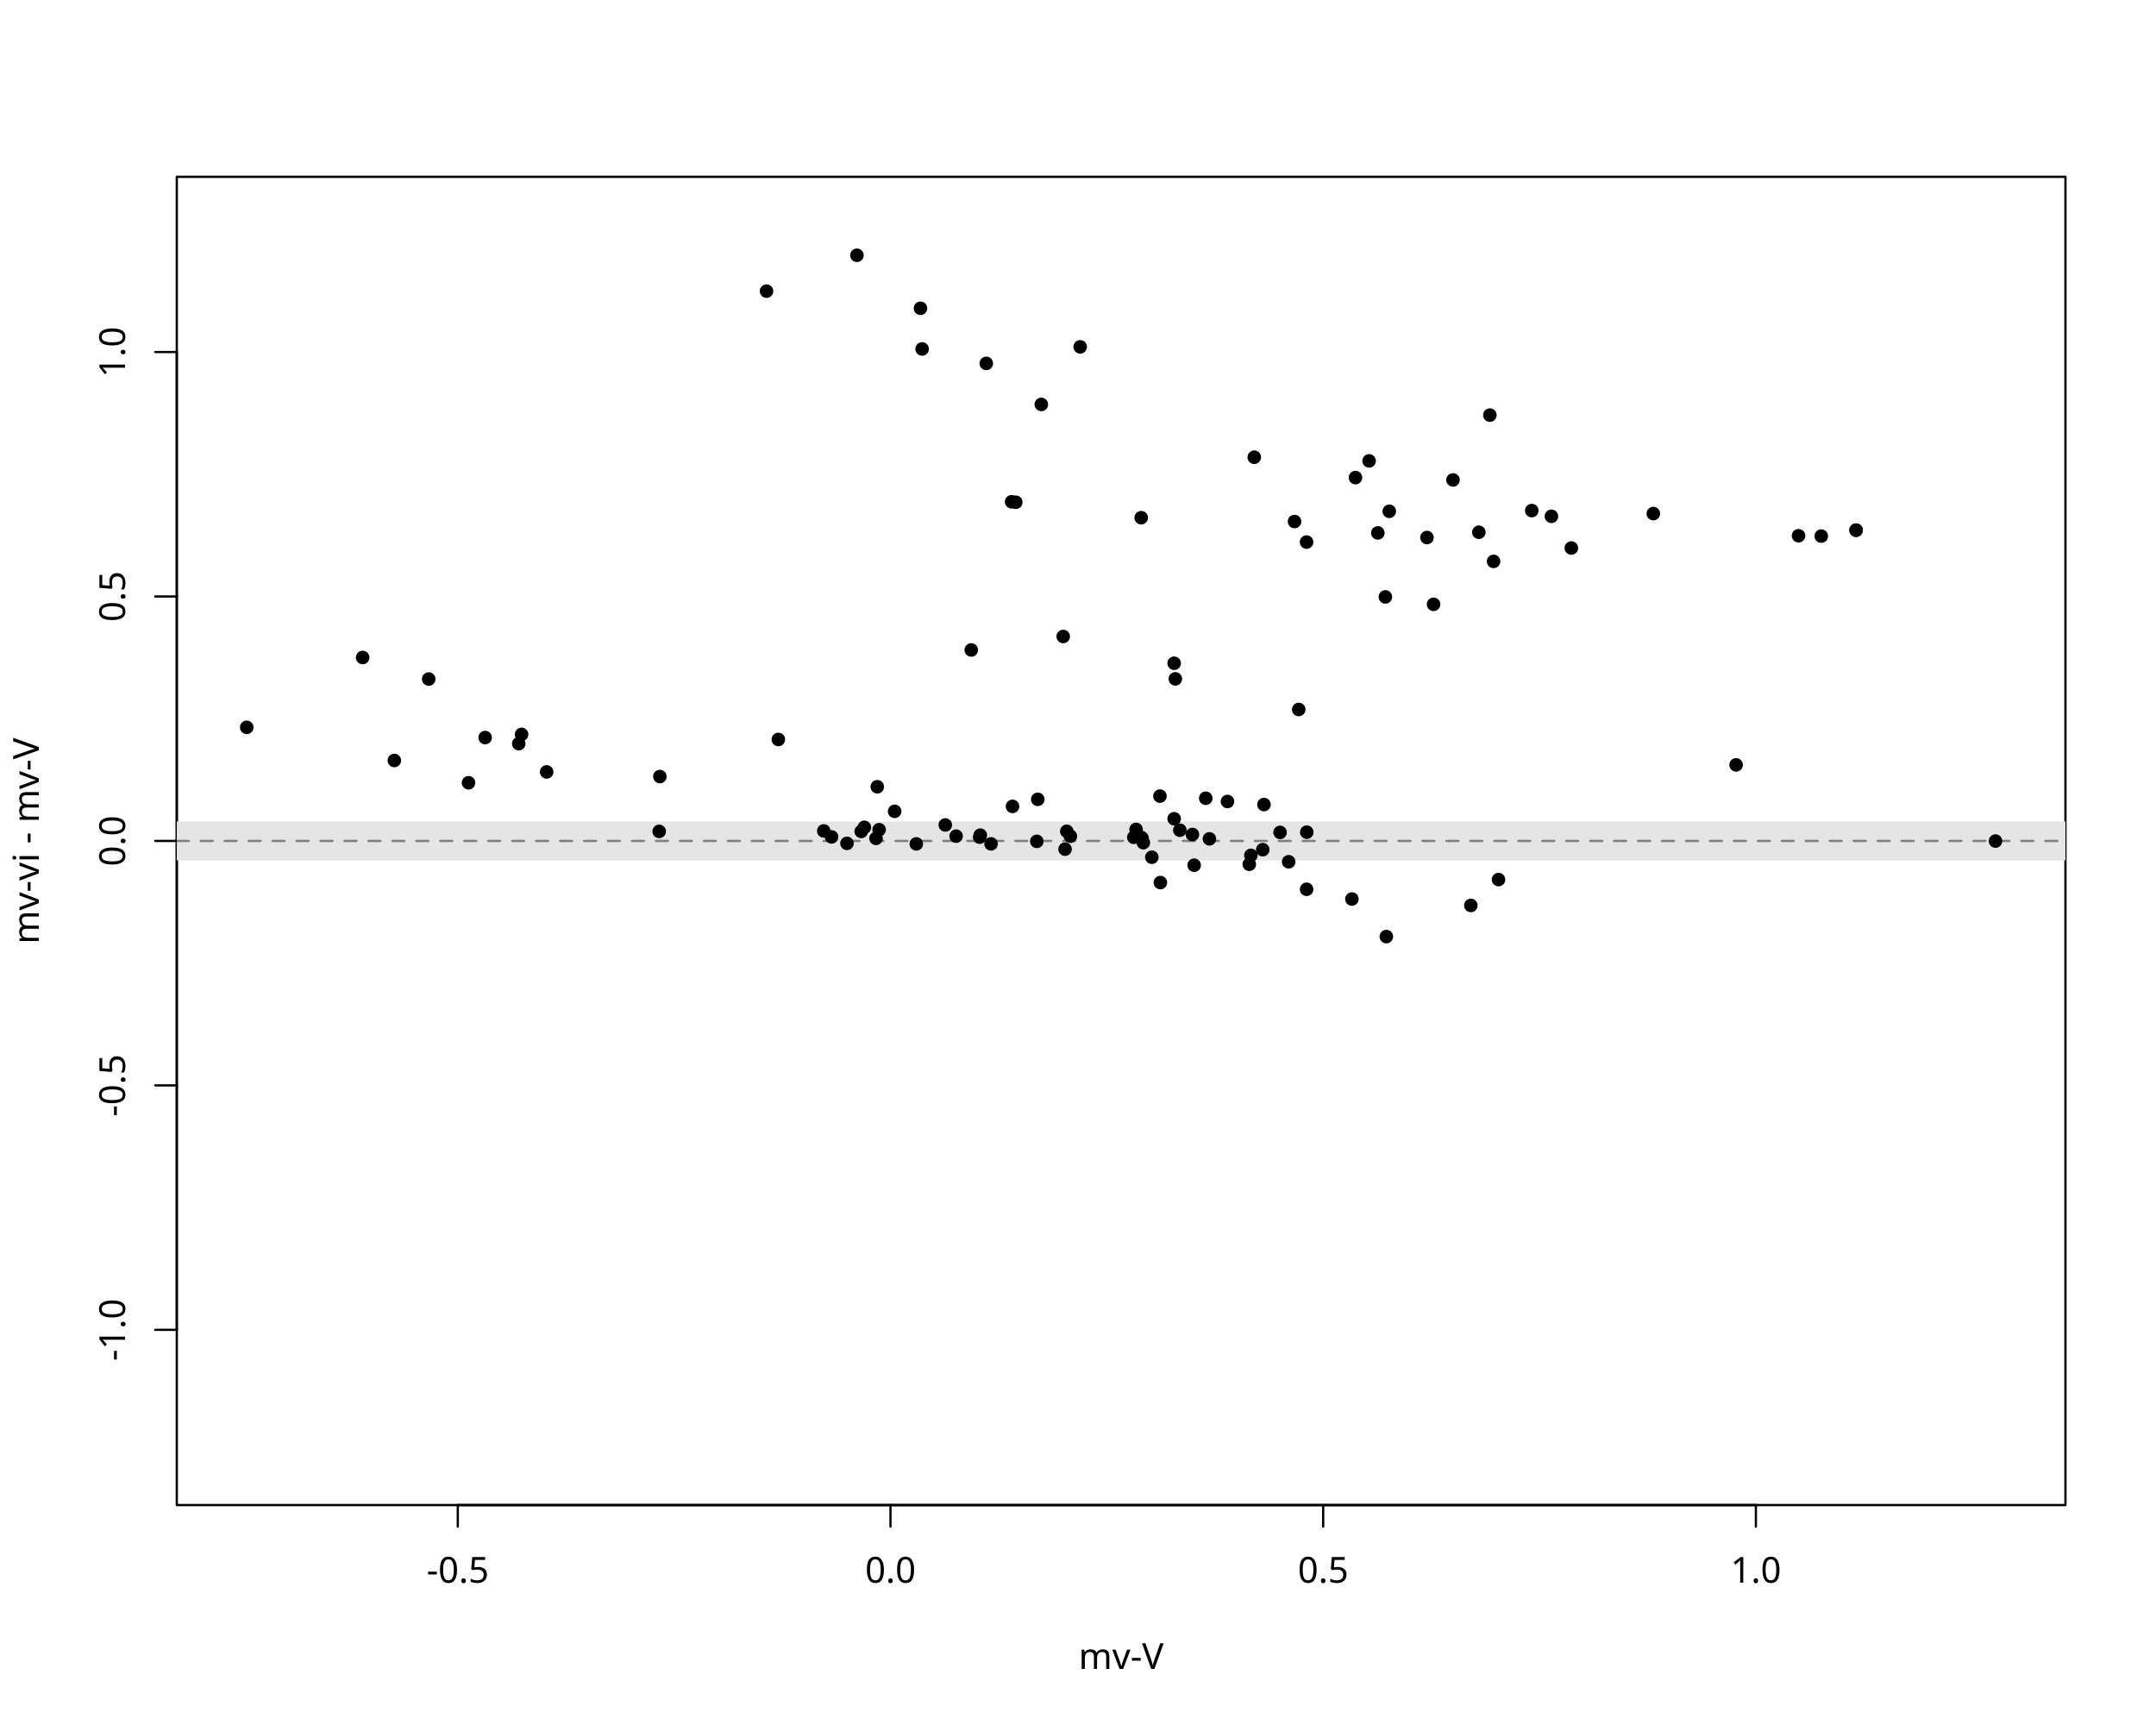
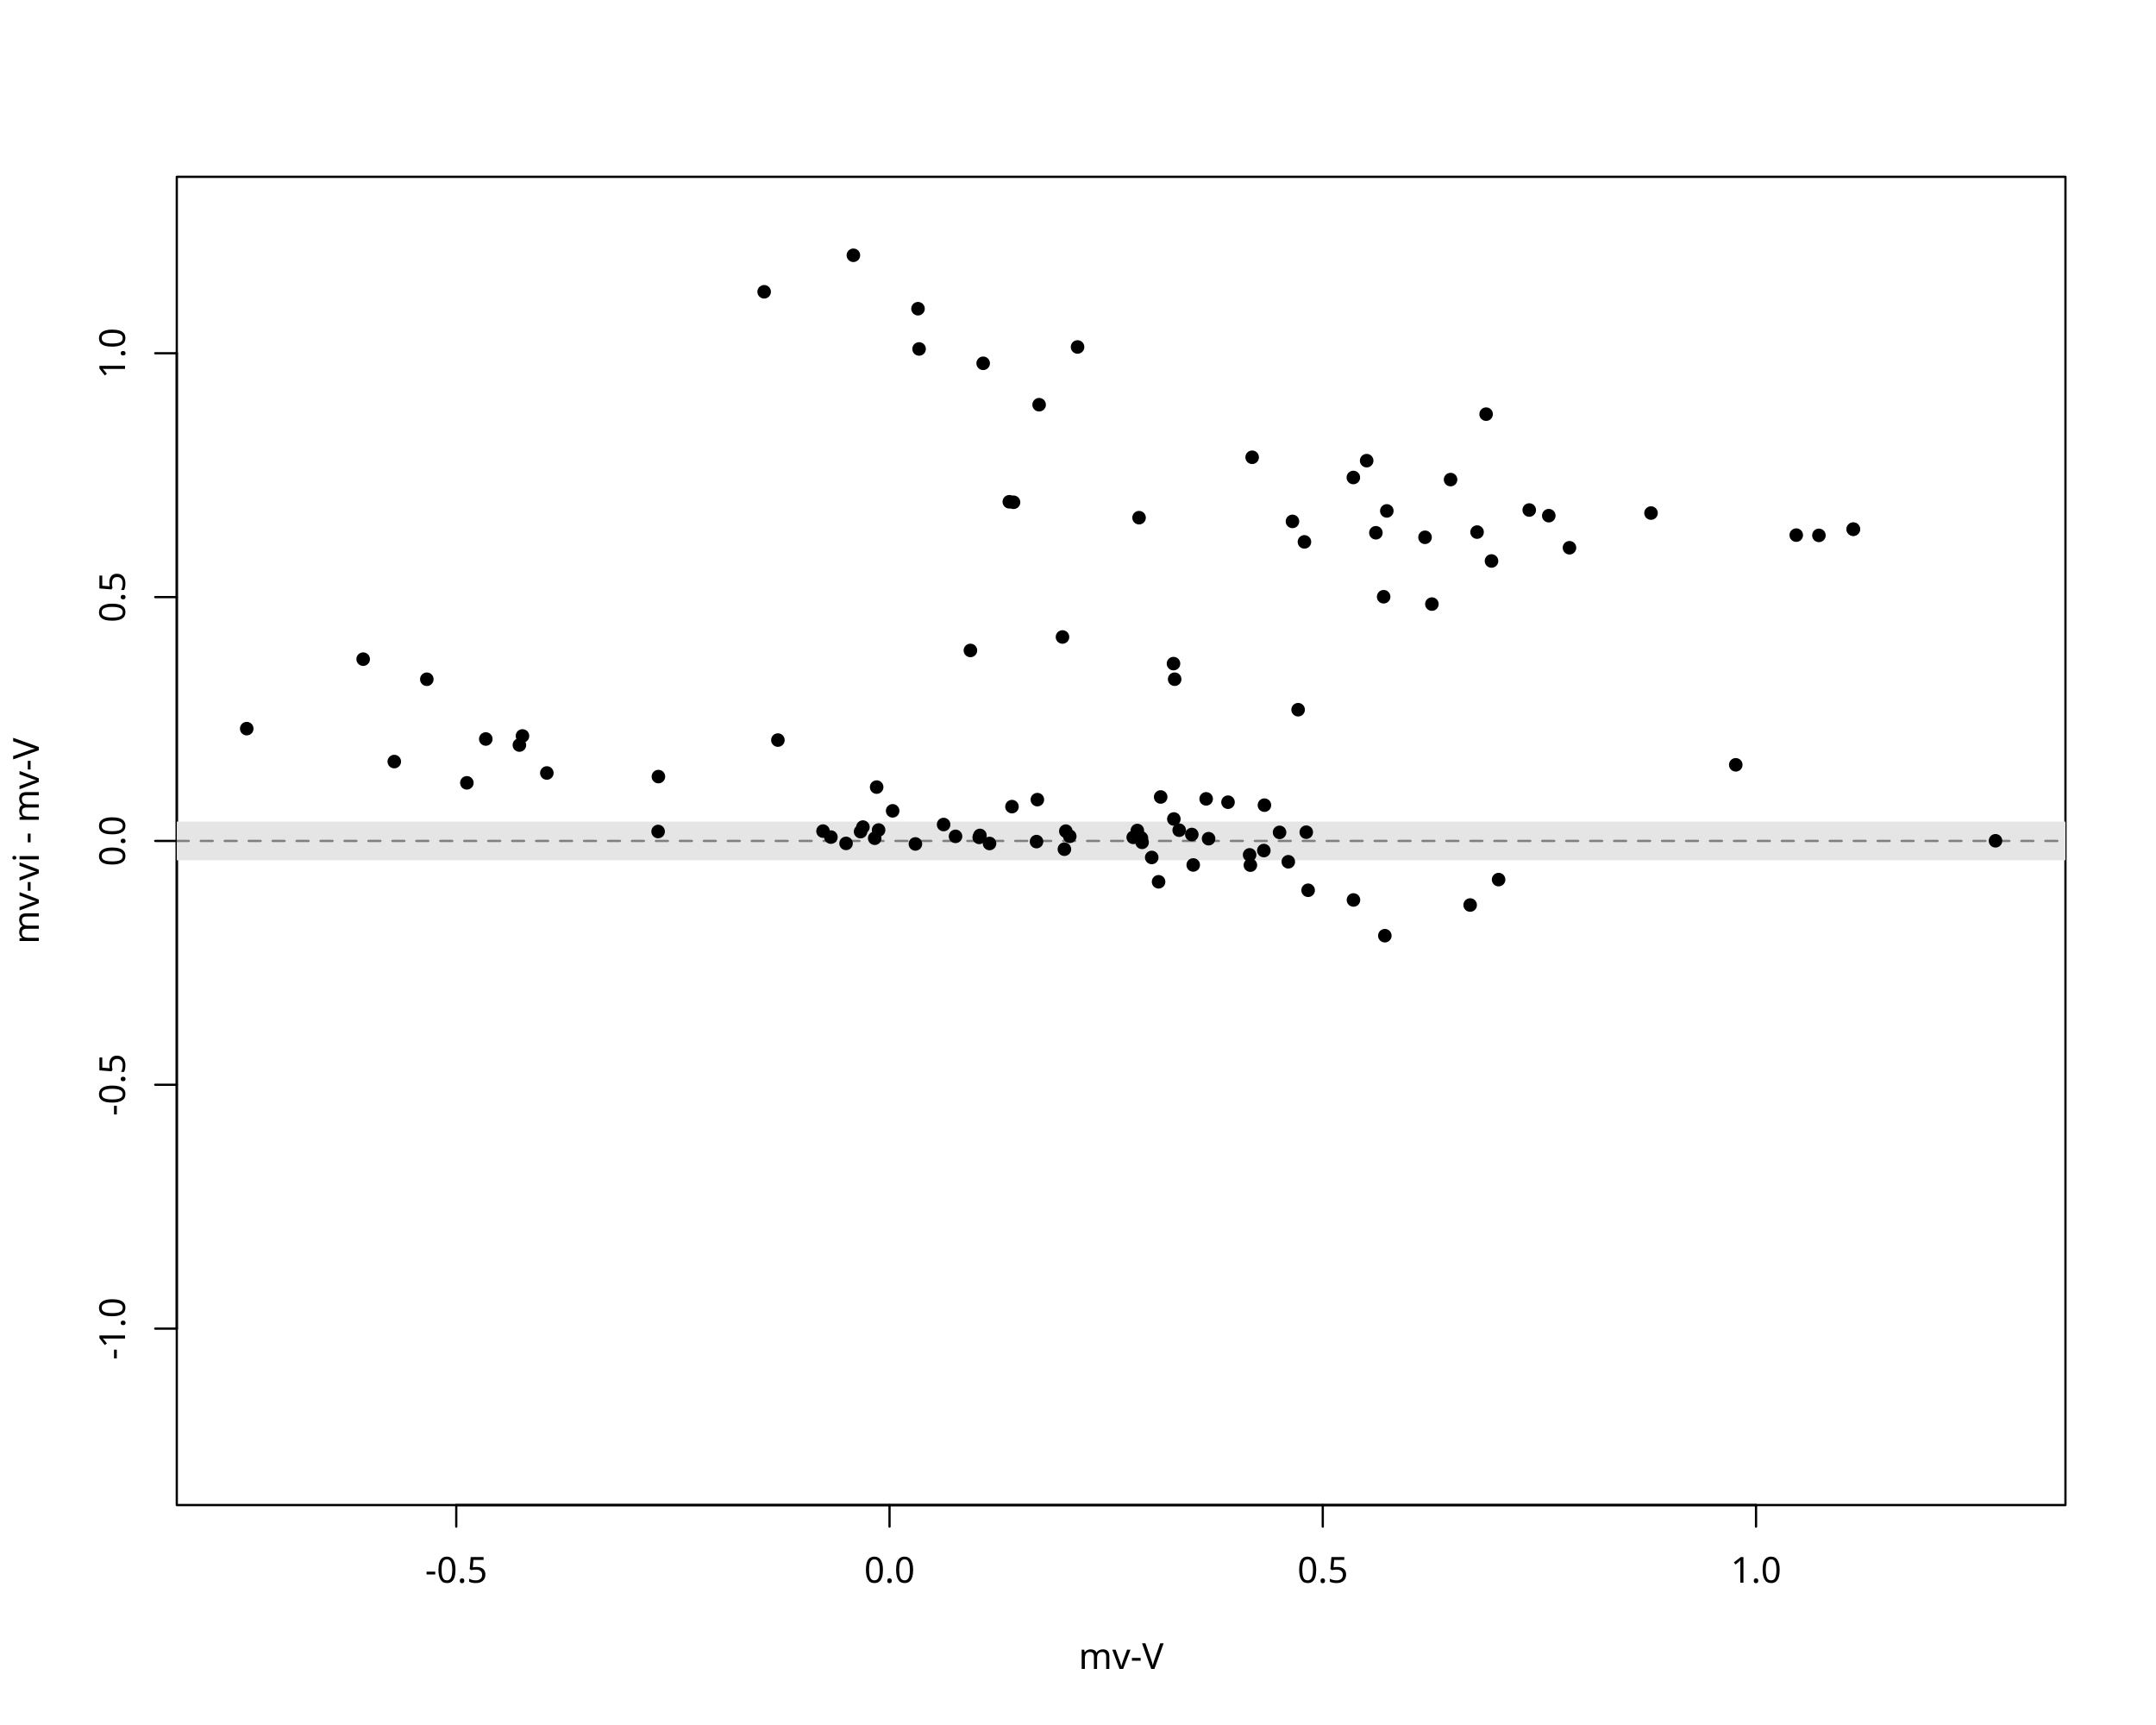
<svg xmlns="http://www.w3.org/2000/svg" class="svglite" data-engine-version="2.0" width="720.00pt" height="576.00pt" viewBox="0 0 720.00 576.00">
  <defs>
    <style type="text/css">
    .svglite line, .svglite polyline, .svglite polygon, .svglite path, .svglite rect, .svglite circle {
      fill: none;
      stroke: #000000;
      stroke-linecap: round;
      stroke-linejoin: round;
      stroke-miterlimit: 10.00;
    }
  </style>
  </defs>
  <rect width="100%" height="100%" style="stroke: none; fill: #FFFFFF;" />
  <defs>
    <clipPath id="cpMC4wMHw3MjAuMDB8MC4wMHw1NzYuMDA=">
      <rect x="0.00" y="0.00" width="720.00" height="576.00" />
    </clipPath>
  </defs>
  <g clip-path="url(#cpMC4wMHw3MjAuMDB8MC4wMHw1NzYuMDA=)">
-     <line x1="152.88" y1="502.56" x2="586.38" y2="502.56" style="stroke-width: 0.75;" />
-     <line x1="152.88" y1="502.56" x2="152.88" y2="509.76" style="stroke-width: 0.75;" />
-     <line x1="297.38" y1="502.56" x2="297.38" y2="509.76" style="stroke-width: 0.75;" />
-     <line x1="441.88" y1="502.56" x2="441.88" y2="509.76" style="stroke-width: 0.75;" />
-     <line x1="586.38" y1="502.56" x2="586.38" y2="509.76" style="stroke-width: 0.75;" />
-     <text x="152.88" y="528.48" text-anchor="middle" style="font-size: 12.00px; font-family: sans;" textLength="20.68px" lengthAdjust="spacingAndGlyphs">-0.5</text>
-     <text x="297.38" y="528.48" text-anchor="middle" style="font-size: 12.00px; font-family: sans;" textLength="16.68px" lengthAdjust="spacingAndGlyphs">0.0</text>
-     <text x="441.88" y="528.48" text-anchor="middle" style="font-size: 12.00px; font-family: sans;" textLength="16.68px" lengthAdjust="spacingAndGlyphs">0.5</text>
-     <text x="586.38" y="528.48" text-anchor="middle" style="font-size: 12.00px; font-family: sans;" textLength="16.68px" lengthAdjust="spacingAndGlyphs">1.0</text>
-     <line x1="59.04" y1="444.05" x2="59.04" y2="117.55" style="stroke-width: 0.75;" />
-     <line x1="59.04" y1="444.05" x2="51.84" y2="444.05" style="stroke-width: 0.75;" />
-     <line x1="59.04" y1="362.43" x2="51.84" y2="362.43" style="stroke-width: 0.75;" />
+     <line x1="152.37" y1="502.56" x2="586.43" y2="502.56" style="stroke-width: 0.75;" />
+     <line x1="152.37" y1="502.56" x2="152.37" y2="509.76" style="stroke-width: 0.75;" />
+     <line x1="297.06" y1="502.56" x2="297.06" y2="509.76" style="stroke-width: 0.75;" />
+     <line x1="441.74" y1="502.56" x2="441.74" y2="509.76" style="stroke-width: 0.75;" />
+     <line x1="586.43" y1="502.56" x2="586.43" y2="509.76" style="stroke-width: 0.75;" />
+     <text x="152.37" y="528.48" text-anchor="middle" style="font-size: 12.00px; font-family: sans;" textLength="20.68px" lengthAdjust="spacingAndGlyphs">-0.5</text>
+     <text x="297.06" y="528.48" text-anchor="middle" style="font-size: 12.00px; font-family: sans;" textLength="16.68px" lengthAdjust="spacingAndGlyphs">0.0</text>
+     <text x="441.74" y="528.48" text-anchor="middle" style="font-size: 12.00px; font-family: sans;" textLength="16.68px" lengthAdjust="spacingAndGlyphs">0.5</text>
+     <text x="586.43" y="528.48" text-anchor="middle" style="font-size: 12.00px; font-family: sans;" textLength="16.68px" lengthAdjust="spacingAndGlyphs">1.0</text>
+     <line x1="59.04" y1="443.65" x2="59.04" y2="117.95" style="stroke-width: 0.75;" />
+     <line x1="59.04" y1="443.65" x2="51.84" y2="443.65" style="stroke-width: 0.75;" />
+     <line x1="59.04" y1="362.22" x2="51.84" y2="362.22" style="stroke-width: 0.75;" />
    <line x1="59.04" y1="280.80" x2="51.84" y2="280.80" style="stroke-width: 0.75;" />
-     <line x1="59.04" y1="199.17" x2="51.84" y2="199.17" style="stroke-width: 0.75;" />
-     <line x1="59.04" y1="117.55" x2="51.84" y2="117.55" style="stroke-width: 0.75;" />
-     <text transform="translate(41.76,444.05) rotate(-90)" text-anchor="middle" style="font-size: 12.00px; font-family: sans;" textLength="20.68px" lengthAdjust="spacingAndGlyphs">-1.0</text>
-     <text transform="translate(41.76,362.43) rotate(-90)" text-anchor="middle" style="font-size: 12.00px; font-family: sans;" textLength="20.68px" lengthAdjust="spacingAndGlyphs">-0.5</text>
+     <line x1="59.04" y1="199.38" x2="51.84" y2="199.38" style="stroke-width: 0.75;" />
+     <line x1="59.04" y1="117.95" x2="51.84" y2="117.95" style="stroke-width: 0.75;" />
+     <text transform="translate(41.76,443.65) rotate(-90)" text-anchor="middle" style="font-size: 12.00px; font-family: sans;" textLength="20.68px" lengthAdjust="spacingAndGlyphs">-1.0</text>
+     <text transform="translate(41.76,362.22) rotate(-90)" text-anchor="middle" style="font-size: 12.00px; font-family: sans;" textLength="20.68px" lengthAdjust="spacingAndGlyphs">-0.5</text>
    <text transform="translate(41.76,280.80) rotate(-90)" text-anchor="middle" style="font-size: 12.00px; font-family: sans;" textLength="16.68px" lengthAdjust="spacingAndGlyphs">0.0</text>
-     <text transform="translate(41.76,199.17) rotate(-90)" text-anchor="middle" style="font-size: 12.00px; font-family: sans;" textLength="16.68px" lengthAdjust="spacingAndGlyphs">0.5</text>
-     <text transform="translate(41.76,117.55) rotate(-90)" text-anchor="middle" style="font-size: 12.00px; font-family: sans;" textLength="16.68px" lengthAdjust="spacingAndGlyphs">1.0</text>
+     <text transform="translate(41.76,199.38) rotate(-90)" text-anchor="middle" style="font-size: 12.00px; font-family: sans;" textLength="16.68px" lengthAdjust="spacingAndGlyphs">0.5</text>
+     <text transform="translate(41.76,117.95) rotate(-90)" text-anchor="middle" style="font-size: 12.00px; font-family: sans;" textLength="16.68px" lengthAdjust="spacingAndGlyphs">1.0</text>
    <polygon points="59.04,502.56 689.76,502.56 689.76,59.04 59.04,59.04 " style="stroke-width: 0.75; fill: none;" />
    <text x="374.40" y="557.28" text-anchor="middle" style="font-size: 12.00px; font-family: sans;" textLength="28.01px" lengthAdjust="spacingAndGlyphs">mv-V</text>
    <text transform="translate(12.96,280.80) rotate(-90)" text-anchor="middle" style="font-size: 12.00px; font-family: sans;" textLength="67.34px" lengthAdjust="spacingAndGlyphs">mv-vi - mv-V</text>
  </g>
  <defs>
    <clipPath id="cpNTkuMDR8Njg5Ljc2fDU5LjA0fDUwMi41Ng==">
      <rect x="59.04" y="59.04" width="630.72" height="443.52" />
    </clipPath>
  </defs>
  <g clip-path="url(#cpNTkuMDR8Njg5Ljc2fDU5LjA0fDUwMi41Ng==)">
-     <rect x="59.04" y="274.31" width="630.72" height="12.98" style="stroke-width: 0.75; stroke: none; fill: #E5E5E5;" />
+     <rect x="59.04" y="274.34" width="630.72" height="12.92" style="stroke-width: 0.75; stroke: none; fill: #E5E5E5;" />
    <line x1="59.04" y1="280.80" x2="689.76" y2="280.80" style="stroke-width: 0.75; stroke: #7F7F7F; stroke-dasharray: 4.00,4.00;" />
-     <circle cx="500.43" cy="293.70" r="1.89" style="stroke-width: 0.75; fill: #000000;" />
-     <circle cx="392.11" cy="273.39" r="1.89" style="stroke-width: 0.75; fill: #000000;" />
-     <circle cx="346.56" cy="266.91" r="1.89" style="stroke-width: 0.75; fill: #000000;" />
-     <circle cx="338.13" cy="269.26" r="1.89" style="stroke-width: 0.75; fill: #000000;" />
-     <circle cx="292.97" cy="262.71" r="1.89" style="stroke-width: 0.75; fill: #000000;" />
-     <circle cx="259.93" cy="246.92" r="1.89" style="stroke-width: 0.75; fill: #000000;" />
-     <circle cx="436.40" cy="277.88" r="1.89" style="stroke-width: 0.75; fill: #000000;" />
-     <circle cx="427.48" cy="277.95" r="1.89" style="stroke-width: 0.75; fill: #000000;" />
-     <circle cx="394.01" cy="277.21" r="1.89" style="stroke-width: 0.75; fill: #000000;" />
-     <circle cx="518.10" cy="172.40" r="1.89" style="stroke-width: 0.75; fill: #000000;" />
-     <circle cx="511.54" cy="170.49" r="1.89" style="stroke-width: 0.75; fill: #000000;" />
-     <circle cx="457.21" cy="153.90" r="1.89" style="stroke-width: 0.75; fill: #000000;" />
-     <circle cx="360.73" cy="115.82" r="1.89" style="stroke-width: 0.75; fill: #000000;" />
-     <circle cx="493.87" cy="177.72" r="1.89" style="stroke-width: 0.75; fill: #000000;" />
-     <circle cx="452.66" cy="159.48" r="1.89" style="stroke-width: 0.75; fill: #000000;" />
-     <circle cx="418.86" cy="152.68" r="1.89" style="stroke-width: 0.75; fill: #000000;" />
-     <circle cx="307.40" cy="102.94" r="1.89" style="stroke-width: 0.75; fill: #000000;" />
-     <circle cx="347.75" cy="135.04" r="1.89" style="stroke-width: 0.75; fill: #000000;" />
-     <circle cx="255.98" cy="97.22" r="1.89" style="stroke-width: 0.75; fill: #000000;" />
-     <circle cx="292.55" cy="279.95" r="1.89" style="stroke-width: 0.75; fill: #000000;" />
-     <circle cx="579.77" cy="255.40" r="1.89" style="stroke-width: 0.75; fill: #000000;" />
-     <circle cx="491.19" cy="302.34" r="1.89" style="stroke-width: 0.75; fill: #000000;" />
-     <circle cx="398.79" cy="288.91" r="1.89" style="stroke-width: 0.75; fill: #000000;" />
-     <circle cx="330.96" cy="281.78" r="1.89" style="stroke-width: 0.75; fill: #000000;" />
-     <circle cx="220.37" cy="259.30" r="1.89" style="stroke-width: 0.75; fill: #000000;" />
-     <circle cx="156.47" cy="261.38" r="1.89" style="stroke-width: 0.75; fill: #000000;" />
-     <circle cx="666.40" cy="280.84" r="1.89" style="stroke-width: 0.75; fill: #000000;" />
-     <circle cx="433.71" cy="236.90" r="1.89" style="stroke-width: 0.75; fill: #000000;" />
-     <circle cx="392.11" cy="221.47" r="1.89" style="stroke-width: 0.75; fill: #000000;" />
-     <circle cx="392.51" cy="226.68" r="1.89" style="stroke-width: 0.75; fill: #000000;" />
-     <circle cx="355.06" cy="212.53" r="1.89" style="stroke-width: 0.75; fill: #000000;" />
-     <circle cx="324.35" cy="217.03" r="1.89" style="stroke-width: 0.75; fill: #000000;" />
-     <circle cx="398.21" cy="278.65" r="1.89" style="stroke-width: 0.75; fill: #000000;" />
-     <circle cx="327.37" cy="278.87" r="1.89" style="stroke-width: 0.75; fill: #000000;" />
-     <circle cx="346.25" cy="280.94" r="1.89" style="stroke-width: 0.75; fill: #000000;" />
-     <circle cx="417.73" cy="285.61" r="1.89" style="stroke-width: 0.75; fill: #000000;" />
-     <circle cx="381.82" cy="281.38" r="1.89" style="stroke-width: 0.75; fill: #000000;" />
-     <circle cx="315.68" cy="275.46" r="1.89" style="stroke-width: 0.75; fill: #000000;" />
-     <circle cx="298.76" cy="270.91" r="1.89" style="stroke-width: 0.75; fill: #000000;" />
-     <circle cx="288.66" cy="276.25" r="1.89" style="stroke-width: 0.75; fill: #000000;" />
-     <circle cx="619.84" cy="177.03" r="1.89" style="stroke-width: 0.75; fill: #000000;" />
-     <circle cx="619.84" cy="177.03" r="1.89" style="stroke-width: 0.75; fill: #000000;" />
-     <circle cx="497.55" cy="138.61" r="1.89" style="stroke-width: 0.75; fill: #000000;" />
-     <circle cx="608.21" cy="179.01" r="1.89" style="stroke-width: 0.75; fill: #000000;" />
-     <circle cx="600.62" cy="178.89" r="1.89" style="stroke-width: 0.75; fill: #000000;" />
-     <circle cx="552.13" cy="171.49" r="1.89" style="stroke-width: 0.75; fill: #000000;" />
-     <circle cx="485.23" cy="160.26" r="1.89" style="stroke-width: 0.75; fill: #000000;" />
-     <circle cx="524.75" cy="182.99" r="1.89" style="stroke-width: 0.75; fill: #000000;" />
-     <circle cx="498.78" cy="187.45" r="1.89" style="stroke-width: 0.75; fill: #000000;" />
-     <circle cx="463.95" cy="170.73" r="1.89" style="stroke-width: 0.75; fill: #000000;" />
-     <circle cx="476.54" cy="179.48" r="1.89" style="stroke-width: 0.75; fill: #000000;" />
-     <circle cx="460.13" cy="177.95" r="1.89" style="stroke-width: 0.75; fill: #000000;" />
-     <circle cx="432.31" cy="174.14" r="1.89" style="stroke-width: 0.75; fill: #000000;" />
-     <circle cx="478.74" cy="201.79" r="1.89" style="stroke-width: 0.75; fill: #000000;" />
-     <circle cx="286.18" cy="85.24" r="1.89" style="stroke-width: 0.75; fill: #000000;" />
-     <circle cx="436.33" cy="181.01" r="1.89" style="stroke-width: 0.75; fill: #000000;" />
-     <circle cx="462.65" cy="199.32" r="1.89" style="stroke-width: 0.75; fill: #000000;" />
-     <circle cx="307.95" cy="116.52" r="1.89" style="stroke-width: 0.75; fill: #000000;" />
-     <circle cx="329.37" cy="121.34" r="1.89" style="stroke-width: 0.75; fill: #000000;" />
-     <circle cx="381.10" cy="172.87" r="1.89" style="stroke-width: 0.75; fill: #000000;" />
-     <circle cx="339.23" cy="167.71" r="1.89" style="stroke-width: 0.75; fill: #000000;" />
-     <circle cx="337.83" cy="167.55" r="1.89" style="stroke-width: 0.75; fill: #000000;" />
-     <circle cx="381.08" cy="279.64" r="1.89" style="stroke-width: 0.75; fill: #000000;" />
-     <circle cx="381.39" cy="279.86" r="1.89" style="stroke-width: 0.75; fill: #000000;" />
-     <circle cx="380.93" cy="279.64" r="1.89" style="stroke-width: 0.75; fill: #000000;" />
-     <circle cx="378.63" cy="279.59" r="1.89" style="stroke-width: 0.75; fill: #000000;" />
-     <circle cx="357.46" cy="279.23" r="1.89" style="stroke-width: 0.75; fill: #000000;" />
-     <circle cx="403.89" cy="280.10" r="1.89" style="stroke-width: 0.75; fill: #000000;" />
-     <circle cx="356.26" cy="277.57" r="1.89" style="stroke-width: 0.75; fill: #000000;" />
-     <circle cx="430.35" cy="287.75" r="1.89" style="stroke-width: 0.75; fill: #000000;" />
-     <circle cx="355.68" cy="283.55" r="1.89" style="stroke-width: 0.75; fill: #000000;" />
-     <circle cx="306.00" cy="281.79" r="1.89" style="stroke-width: 0.75; fill: #000000;" />
-     <circle cx="282.85" cy="281.61" r="1.89" style="stroke-width: 0.75; fill: #000000;" />
-     <circle cx="277.71" cy="279.45" r="1.89" style="stroke-width: 0.75; fill: #000000;" />
-     <circle cx="220.14" cy="277.61" r="1.89" style="stroke-width: 0.75; fill: #000000;" />
-     <circle cx="462.97" cy="312.74" r="1.89" style="stroke-width: 0.75; fill: #000000;" />
-     <circle cx="387.51" cy="294.70" r="1.89" style="stroke-width: 0.75; fill: #000000;" />
-     <circle cx="143.17" cy="226.74" r="1.89" style="stroke-width: 0.75; fill: #000000;" />
-     <circle cx="421.70" cy="283.72" r="1.89" style="stroke-width: 0.75; fill: #000000;" />
-     <circle cx="451.47" cy="300.20" r="1.89" style="stroke-width: 0.75; fill: #000000;" />
-     <circle cx="422.11" cy="268.65" r="1.89" style="stroke-width: 0.75; fill: #000000;" />
-     <circle cx="436.34" cy="296.94" r="1.89" style="stroke-width: 0.75; fill: #000000;" />
-     <circle cx="409.92" cy="267.63" r="1.89" style="stroke-width: 0.75; fill: #000000;" />
-     <circle cx="387.37" cy="265.83" r="1.89" style="stroke-width: 0.75; fill: #000000;" />
-     <circle cx="379.40" cy="276.96" r="1.89" style="stroke-width: 0.75; fill: #000000;" />
-     <circle cx="402.66" cy="266.54" r="1.89" style="stroke-width: 0.75; fill: #000000;" />
-     <circle cx="417.20" cy="288.60" r="1.89" style="stroke-width: 0.75; fill: #000000;" />
-     <circle cx="182.56" cy="257.75" r="1.89" style="stroke-width: 0.75; fill: #000000;" />
-     <circle cx="173.23" cy="248.31" r="1.89" style="stroke-width: 0.75; fill: #000000;" />
-     <circle cx="174.18" cy="245.22" r="1.89" style="stroke-width: 0.75; fill: #000000;" />
-     <circle cx="162.02" cy="246.28" r="1.89" style="stroke-width: 0.75; fill: #000000;" />
-     <circle cx="121.11" cy="219.55" r="1.89" style="stroke-width: 0.75; fill: #000000;" />
-     <circle cx="131.69" cy="253.94" r="1.89" style="stroke-width: 0.75; fill: #000000;" />
-     <circle cx="82.40" cy="242.87" r="1.89" style="stroke-width: 0.75; fill: #000000;" />
-     <circle cx="384.66" cy="286.24" r="1.89" style="stroke-width: 0.75; fill: #000000;" />
-     <circle cx="327.16" cy="279.54" r="1.89" style="stroke-width: 0.75; fill: #000000;" />
-     <circle cx="319.29" cy="279.20" r="1.89" style="stroke-width: 0.75; fill: #000000;" />
-     <circle cx="293.59" cy="277.05" r="1.89" style="stroke-width: 0.75; fill: #000000;" />
-     <circle cx="287.61" cy="277.62" r="1.89" style="stroke-width: 0.75; fill: #000000;" />
-     <circle cx="275.10" cy="277.46" r="1.89" style="stroke-width: 0.75; fill: #000000;" />
+     <circle cx="500.46" cy="293.71" r="1.89" style="stroke-width: 0.75; fill: #000000;" />
+     <circle cx="392.01" cy="273.47" r="1.89" style="stroke-width: 0.75; fill: #000000;" />
+     <circle cx="346.43" cy="267.01" r="1.89" style="stroke-width: 0.75; fill: #000000;" />
+     <circle cx="337.95" cy="269.34" r="1.89" style="stroke-width: 0.75; fill: #000000;" />
+     <circle cx="292.76" cy="262.82" r="1.89" style="stroke-width: 0.75; fill: #000000;" />
+     <circle cx="259.78" cy="247.12" r="1.89" style="stroke-width: 0.75; fill: #000000;" />
+     <circle cx="436.23" cy="277.88" r="1.89" style="stroke-width: 0.75; fill: #000000;" />
+     <circle cx="427.31" cy="277.94" r="1.89" style="stroke-width: 0.75; fill: #000000;" />
+     <circle cx="393.79" cy="277.21" r="1.89" style="stroke-width: 0.75; fill: #000000;" />
+     <circle cx="517.22" cy="172.19" r="1.89" style="stroke-width: 0.75; fill: #000000;" />
+     <circle cx="510.69" cy="170.30" r="1.89" style="stroke-width: 0.75; fill: #000000;" />
+     <circle cx="456.40" cy="153.82" r="1.89" style="stroke-width: 0.75; fill: #000000;" />
+     <circle cx="359.85" cy="115.86" r="1.89" style="stroke-width: 0.75; fill: #000000;" />
+     <circle cx="493.27" cy="177.67" r="1.89" style="stroke-width: 0.75; fill: #000000;" />
+     <circle cx="451.95" cy="159.44" r="1.89" style="stroke-width: 0.75; fill: #000000;" />
+     <circle cx="418.16" cy="152.69" r="1.89" style="stroke-width: 0.75; fill: #000000;" />
+     <circle cx="306.57" cy="103.08" r="1.89" style="stroke-width: 0.75; fill: #000000;" />
+     <circle cx="347.02" cy="135.14" r="1.89" style="stroke-width: 0.75; fill: #000000;" />
+     <circle cx="255.19" cy="97.43" r="1.89" style="stroke-width: 0.75; fill: #000000;" />
+     <circle cx="292.11" cy="279.90" r="1.89" style="stroke-width: 0.75; fill: #000000;" />
+     <circle cx="579.66" cy="255.38" r="1.89" style="stroke-width: 0.75; fill: #000000;" />
+     <circle cx="490.96" cy="302.20" r="1.89" style="stroke-width: 0.75; fill: #000000;" />
+     <circle cx="398.48" cy="288.82" r="1.89" style="stroke-width: 0.75; fill: #000000;" />
+     <circle cx="330.46" cy="281.65" r="1.89" style="stroke-width: 0.75; fill: #000000;" />
+     <circle cx="219.88" cy="259.31" r="1.89" style="stroke-width: 0.75; fill: #000000;" />
+     <circle cx="155.91" cy="261.40" r="1.89" style="stroke-width: 0.75; fill: #000000;" />
+     <circle cx="666.40" cy="280.75" r="1.89" style="stroke-width: 0.75; fill: #000000;" />
+     <circle cx="433.51" cy="236.98" r="1.89" style="stroke-width: 0.75; fill: #000000;" />
+     <circle cx="391.89" cy="221.59" r="1.89" style="stroke-width: 0.75; fill: #000000;" />
+     <circle cx="392.28" cy="226.80" r="1.89" style="stroke-width: 0.75; fill: #000000;" />
+     <circle cx="354.82" cy="212.70" r="1.89" style="stroke-width: 0.75; fill: #000000;" />
+     <circle cx="324.07" cy="217.19" r="1.89" style="stroke-width: 0.75; fill: #000000;" />
+     <circle cx="398.01" cy="278.65" r="1.89" style="stroke-width: 0.75; fill: #000000;" />
+     <circle cx="327.25" cy="278.96" r="1.89" style="stroke-width: 0.75; fill: #000000;" />
+     <circle cx="346.15" cy="281.02" r="1.89" style="stroke-width: 0.75; fill: #000000;" />
+     <circle cx="417.31" cy="285.45" r="1.89" style="stroke-width: 0.75; fill: #000000;" />
+     <circle cx="381.40" cy="281.27" r="1.89" style="stroke-width: 0.75; fill: #000000;" />
+     <circle cx="315.12" cy="275.32" r="1.89" style="stroke-width: 0.75; fill: #000000;" />
+     <circle cx="298.10" cy="270.75" r="1.89" style="stroke-width: 0.75; fill: #000000;" />
+     <circle cx="288.17" cy="276.18" r="1.89" style="stroke-width: 0.75; fill: #000000;" />
+     <circle cx="618.91" cy="176.70" r="1.89" style="stroke-width: 0.75; fill: #000000;" />
+     <circle cx="618.91" cy="176.70" r="1.89" style="stroke-width: 0.75; fill: #000000;" />
+     <circle cx="496.29" cy="138.29" r="1.89" style="stroke-width: 0.75; fill: #000000;" />
+     <circle cx="607.43" cy="178.77" r="1.89" style="stroke-width: 0.75; fill: #000000;" />
+     <circle cx="599.86" cy="178.68" r="1.89" style="stroke-width: 0.75; fill: #000000;" />
+     <circle cx="551.36" cy="171.32" r="1.89" style="stroke-width: 0.75; fill: #000000;" />
+     <circle cx="484.42" cy="160.14" r="1.89" style="stroke-width: 0.75; fill: #000000;" />
+     <circle cx="524.13" cy="182.90" r="1.89" style="stroke-width: 0.75; fill: #000000;" />
+     <circle cx="498.09" cy="187.32" r="1.89" style="stroke-width: 0.75; fill: #000000;" />
+     <circle cx="463.13" cy="170.60" r="1.89" style="stroke-width: 0.75; fill: #000000;" />
+     <circle cx="475.89" cy="179.41" r="1.89" style="stroke-width: 0.75; fill: #000000;" />
+     <circle cx="459.48" cy="177.90" r="1.89" style="stroke-width: 0.75; fill: #000000;" />
+     <circle cx="431.62" cy="174.10" r="1.89" style="stroke-width: 0.75; fill: #000000;" />
+     <circle cx="478.18" cy="201.71" r="1.89" style="stroke-width: 0.75; fill: #000000;" />
+     <circle cx="284.99" cy="85.24" r="1.89" style="stroke-width: 0.75; fill: #000000;" />
+     <circle cx="435.62" cy="180.94" r="1.89" style="stroke-width: 0.75; fill: #000000;" />
+     <circle cx="462.07" cy="199.26" r="1.89" style="stroke-width: 0.75; fill: #000000;" />
+     <circle cx="306.93" cy="116.52" r="1.89" style="stroke-width: 0.75; fill: #000000;" />
+     <circle cx="328.33" cy="121.31" r="1.89" style="stroke-width: 0.75; fill: #000000;" />
+     <circle cx="380.39" cy="172.86" r="1.89" style="stroke-width: 0.75; fill: #000000;" />
+     <circle cx="338.47" cy="167.71" r="1.89" style="stroke-width: 0.75; fill: #000000;" />
+     <circle cx="337.06" cy="167.55" r="1.89" style="stroke-width: 0.75; fill: #000000;" />
+     <circle cx="380.89" cy="279.66" r="1.89" style="stroke-width: 0.75; fill: #000000;" />
+     <circle cx="381.19" cy="279.87" r="1.89" style="stroke-width: 0.75; fill: #000000;" />
+     <circle cx="380.74" cy="279.65" r="1.89" style="stroke-width: 0.75; fill: #000000;" />
+     <circle cx="378.44" cy="279.60" r="1.89" style="stroke-width: 0.75; fill: #000000;" />
+     <circle cx="357.25" cy="279.25" r="1.89" style="stroke-width: 0.75; fill: #000000;" />
+     <circle cx="403.61" cy="280.05" r="1.89" style="stroke-width: 0.75; fill: #000000;" />
+     <circle cx="355.93" cy="277.53" r="1.89" style="stroke-width: 0.75; fill: #000000;" />
+     <circle cx="430.23" cy="287.75" r="1.89" style="stroke-width: 0.75; fill: #000000;" />
+     <circle cx="355.46" cy="283.56" r="1.89" style="stroke-width: 0.75; fill: #000000;" />
+     <circle cx="305.70" cy="281.80" r="1.89" style="stroke-width: 0.75; fill: #000000;" />
+     <circle cx="282.54" cy="281.62" r="1.89" style="stroke-width: 0.75; fill: #000000;" />
+     <circle cx="277.48" cy="279.52" r="1.89" style="stroke-width: 0.75; fill: #000000;" />
+     <circle cx="219.78" cy="277.65" r="1.89" style="stroke-width: 0.75; fill: #000000;" />
+     <circle cx="462.47" cy="312.44" r="1.89" style="stroke-width: 0.75; fill: #000000;" />
+     <circle cx="386.91" cy="294.44" r="1.89" style="stroke-width: 0.75; fill: #000000;" />
+     <circle cx="142.54" cy="226.81" r="1.89" style="stroke-width: 0.75; fill: #000000;" />
+     <circle cx="422.06" cy="284.01" r="1.89" style="stroke-width: 0.75; fill: #000000;" />
+     <circle cx="451.99" cy="300.51" r="1.89" style="stroke-width: 0.75; fill: #000000;" />
+     <circle cx="422.26" cy="268.85" r="1.89" style="stroke-width: 0.75; fill: #000000;" />
+     <circle cx="436.85" cy="297.27" r="1.89" style="stroke-width: 0.75; fill: #000000;" />
+     <circle cx="410.10" cy="267.86" r="1.89" style="stroke-width: 0.75; fill: #000000;" />
+     <circle cx="387.61" cy="266.12" r="1.89" style="stroke-width: 0.75; fill: #000000;" />
+     <circle cx="379.81" cy="277.32" r="1.89" style="stroke-width: 0.75; fill: #000000;" />
+     <circle cx="402.80" cy="266.75" r="1.89" style="stroke-width: 0.75; fill: #000000;" />
+     <circle cx="417.57" cy="288.88" r="1.89" style="stroke-width: 0.75; fill: #000000;" />
+     <circle cx="182.62" cy="258.11" r="1.89" style="stroke-width: 0.75; fill: #000000;" />
+     <circle cx="173.45" cy="248.78" r="1.89" style="stroke-width: 0.75; fill: #000000;" />
+     <circle cx="174.48" cy="245.74" r="1.89" style="stroke-width: 0.75; fill: #000000;" />
+     <circle cx="162.23" cy="246.76" r="1.89" style="stroke-width: 0.75; fill: #000000;" />
+     <circle cx="121.28" cy="220.10" r="1.89" style="stroke-width: 0.75; fill: #000000;" />
+     <circle cx="131.67" cy="254.30" r="1.89" style="stroke-width: 0.75; fill: #000000;" />
+     <circle cx="82.40" cy="243.30" r="1.89" style="stroke-width: 0.75; fill: #000000;" />
+     <circle cx="384.62" cy="286.32" r="1.89" style="stroke-width: 0.75; fill: #000000;" />
+     <circle cx="327.01" cy="279.61" r="1.89" style="stroke-width: 0.75; fill: #000000;" />
+     <circle cx="319.10" cy="279.27" r="1.89" style="stroke-width: 0.75; fill: #000000;" />
+     <circle cx="293.41" cy="277.15" r="1.89" style="stroke-width: 0.75; fill: #000000;" />
+     <circle cx="287.39" cy="277.69" r="1.89" style="stroke-width: 0.75; fill: #000000;" />
+     <circle cx="274.85" cy="277.52" r="1.89" style="stroke-width: 0.75; fill: #000000;" />
  </g>
</svg>
